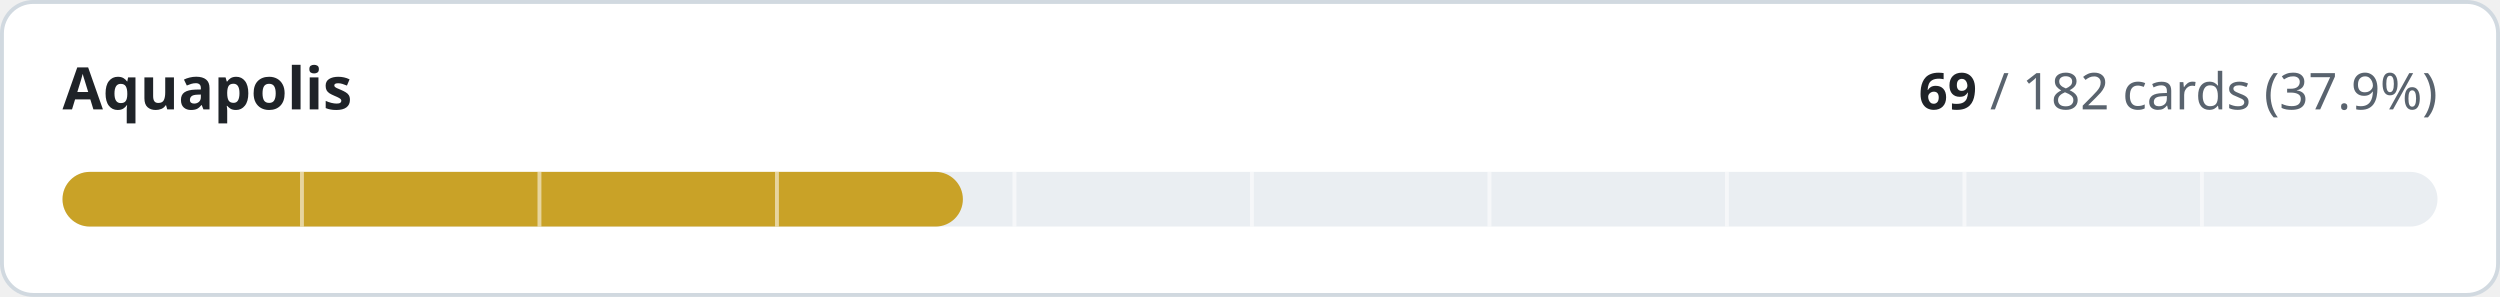
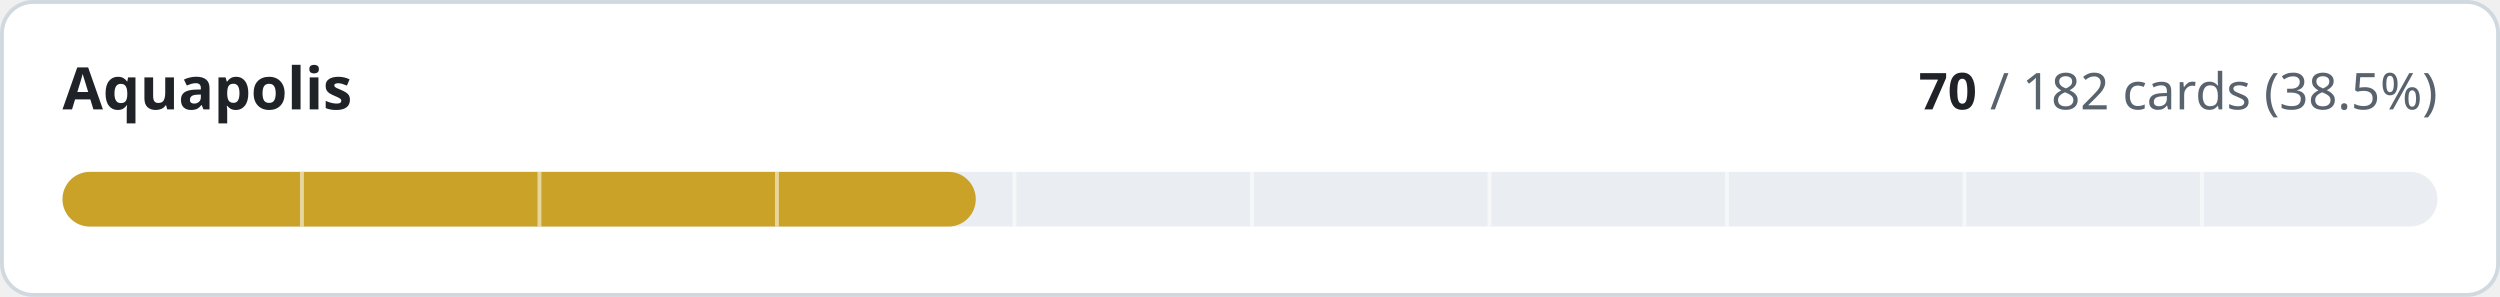
- <svg xmlns="http://www.w3.org/2000/svg" width="640" height="76" viewBox="0 0 640 76" role="img" aria-label="Aquapolis: 69 of 182 cards implemented">
+ <svg xmlns="http://www.w3.org/2000/svg" width="640" height="76" viewBox="0 0 640 76" role="img" aria-label="Aquapolis: 70 of 182 cards implemented">
  <style>
.t{fill:#1f2328}.m{fill:#59636e}.trk{fill:#eaeef2}.bd{stroke:#d1d9e0}.bg{fill:#ffffff}
@media (prefers-color-scheme:dark){.t{fill:#f0f6fc}.m{fill:#9198a1}.trk{fill:#262c36}.bd{stroke:#3d444d}.bg{fill:#0d1117}}
text{font-family:-apple-system,BlinkMacSystemFont,'Segoe UI','Noto Sans',Helvetica,Arial,sans-serif;font-variant-numeric:tabular-nums}
</style>
  <rect class="bg bd" x="0.5" y="0.5" width="639" height="75" rx="8" stroke-width="1" />
  <text class="t" x="16" y="28" font-size="15" font-weight="600">Aquapolis</text>
  <text class="m" x="624" y="28" font-size="13" text-anchor="end">
-     <tspan class="t" font-weight="600">69</tspan> / 182 cards (37.9%)</text>
+     <tspan class="t" font-weight="600">70</tspan> / 182 cards (38.5%)</text>
  <rect class="trk" x="16" y="44" width="608" height="14" rx="7" />
-   <rect x="16" y="44" width="230.5" height="14" rx="7" fill="#c9a227" />
+   <rect x="16" y="44" width="233.8" height="14" rx="7" fill="#c9a227" />
  <rect x="76.8" y="44" width="1" height="14" class="bg" opacity="0.55" />
  <rect x="137.6" y="44" width="1" height="14" class="bg" opacity="0.55" />
  <rect x="198.4" y="44" width="1" height="14" class="bg" opacity="0.55" />
  <rect x="259.2" y="44" width="1" height="14" class="bg" opacity="0.55" />
  <rect x="320.0" y="44" width="1" height="14" class="bg" opacity="0.55" />
  <rect x="380.8" y="44" width="1" height="14" class="bg" opacity="0.55" />
  <rect x="441.6" y="44" width="1" height="14" class="bg" opacity="0.55" />
  <rect x="502.4" y="44" width="1" height="14" class="bg" opacity="0.55" />
  <rect x="563.2" y="44" width="1" height="14" class="bg" opacity="0.55" />
</svg>
